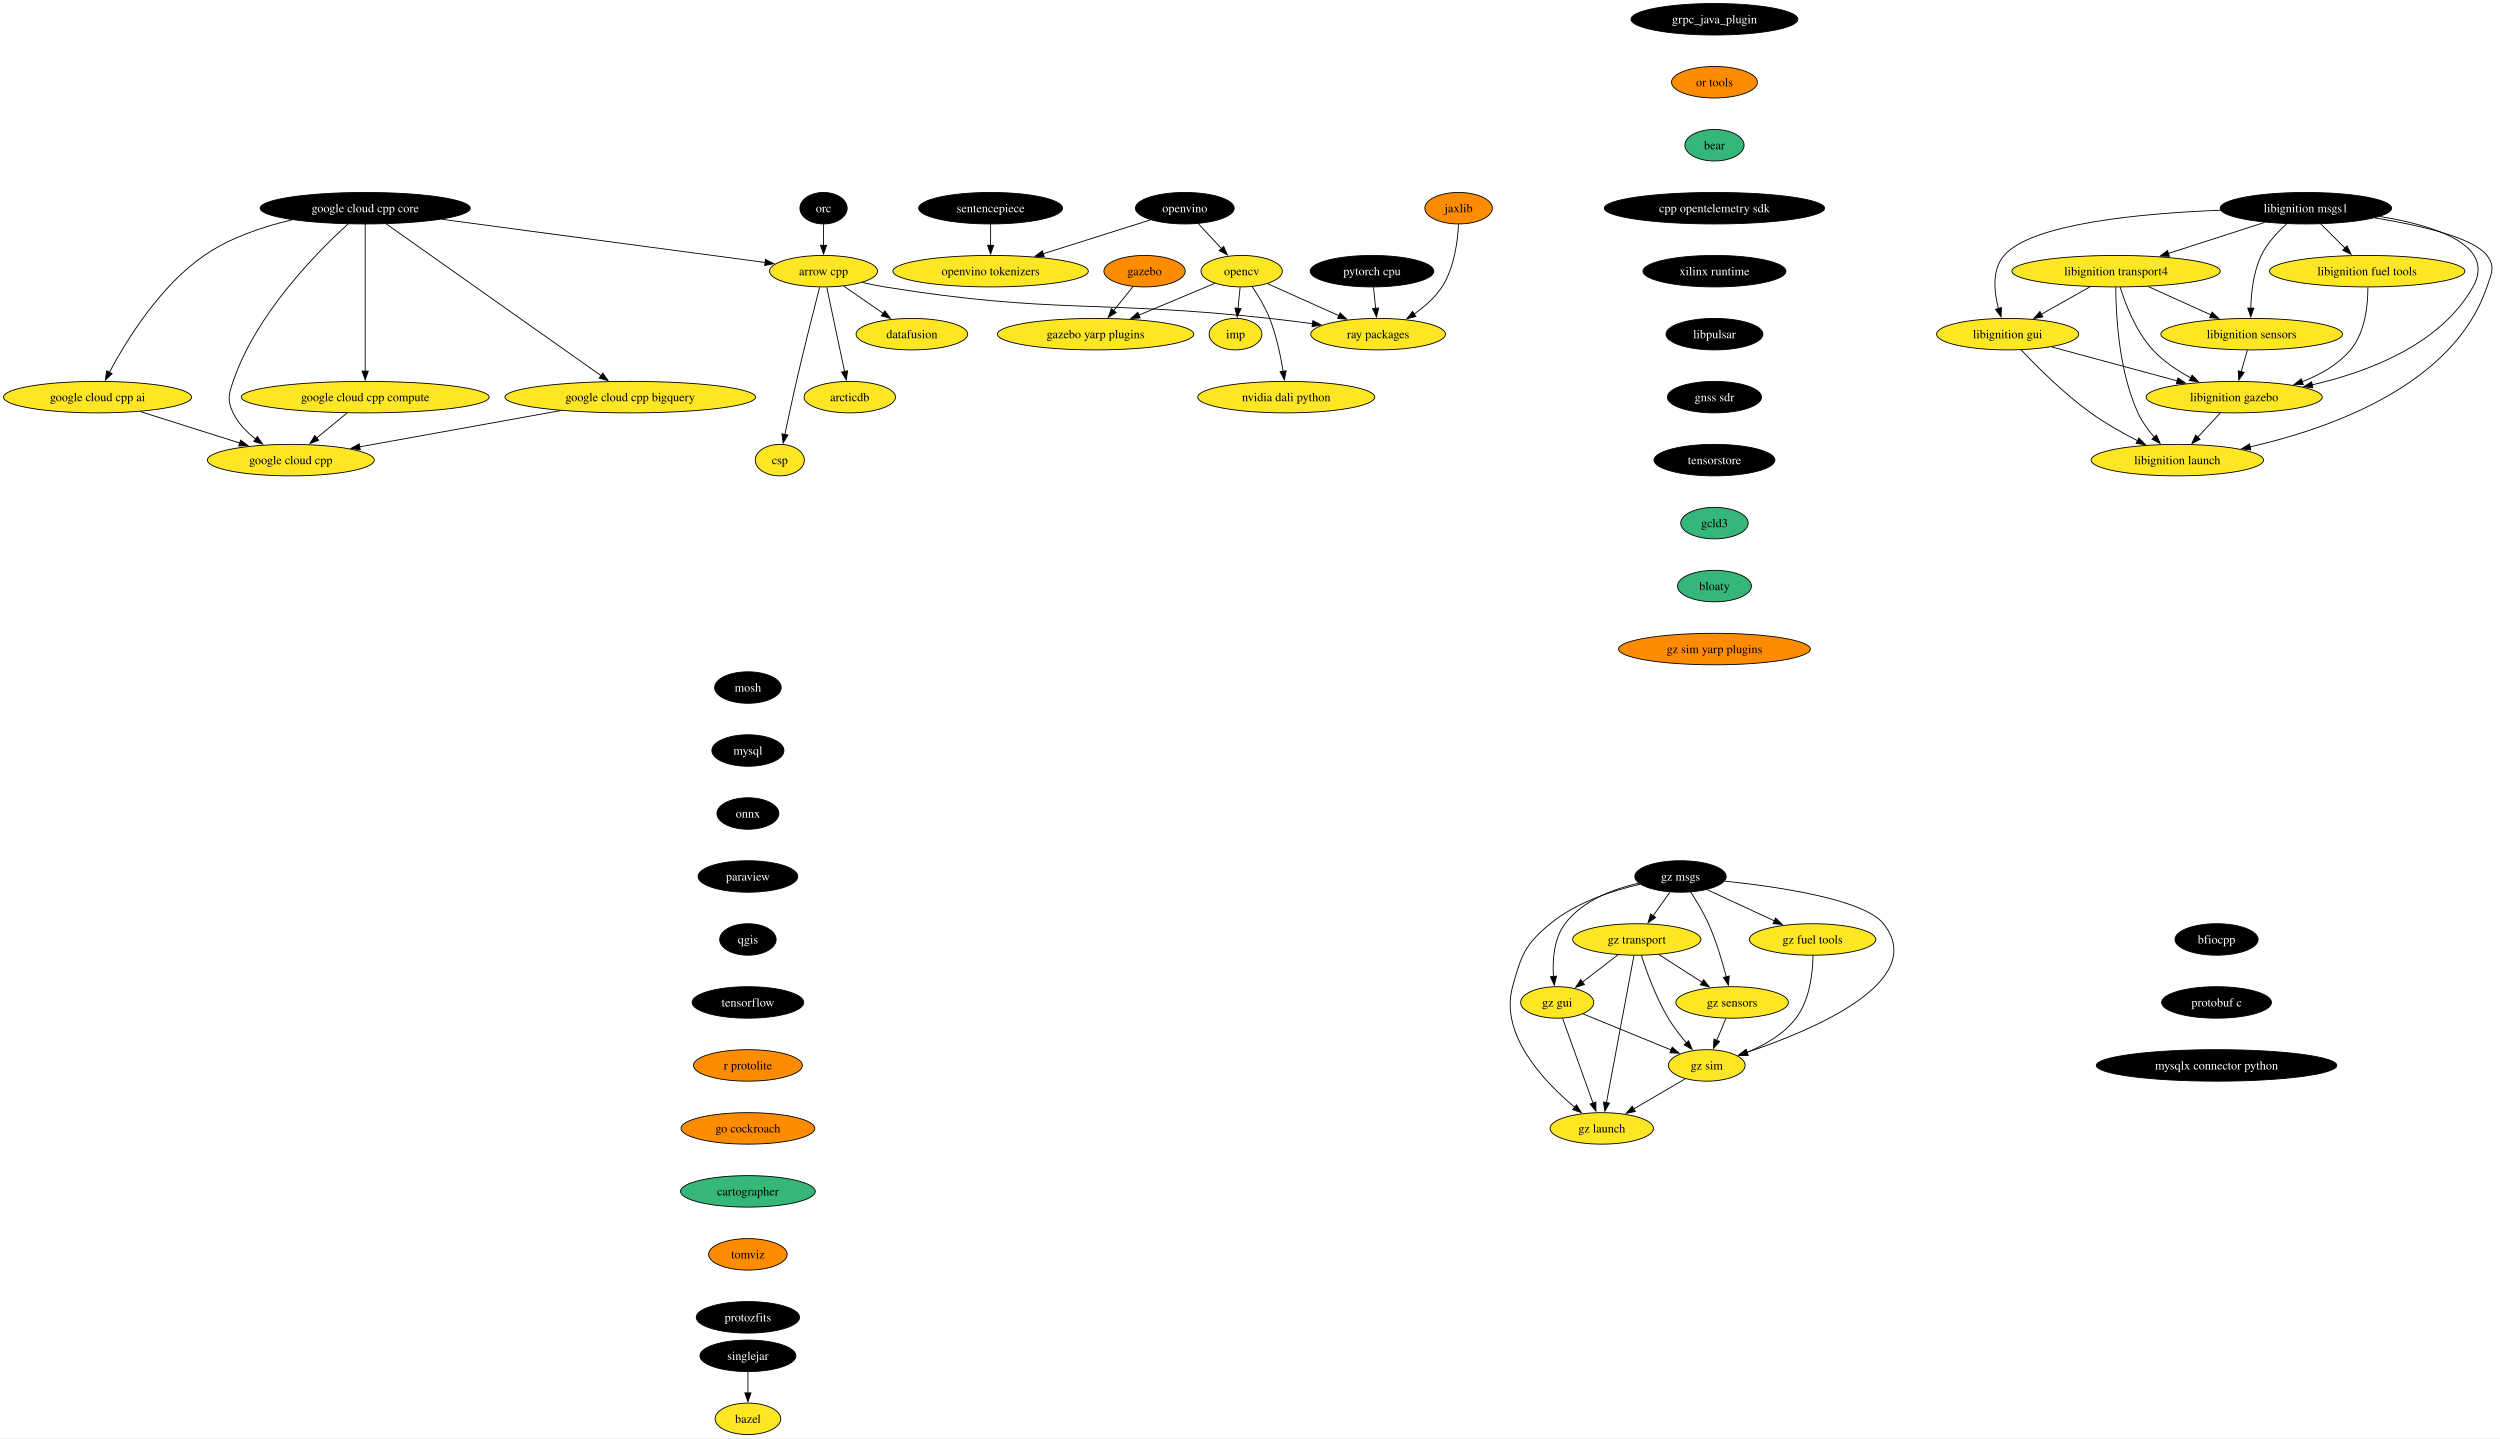
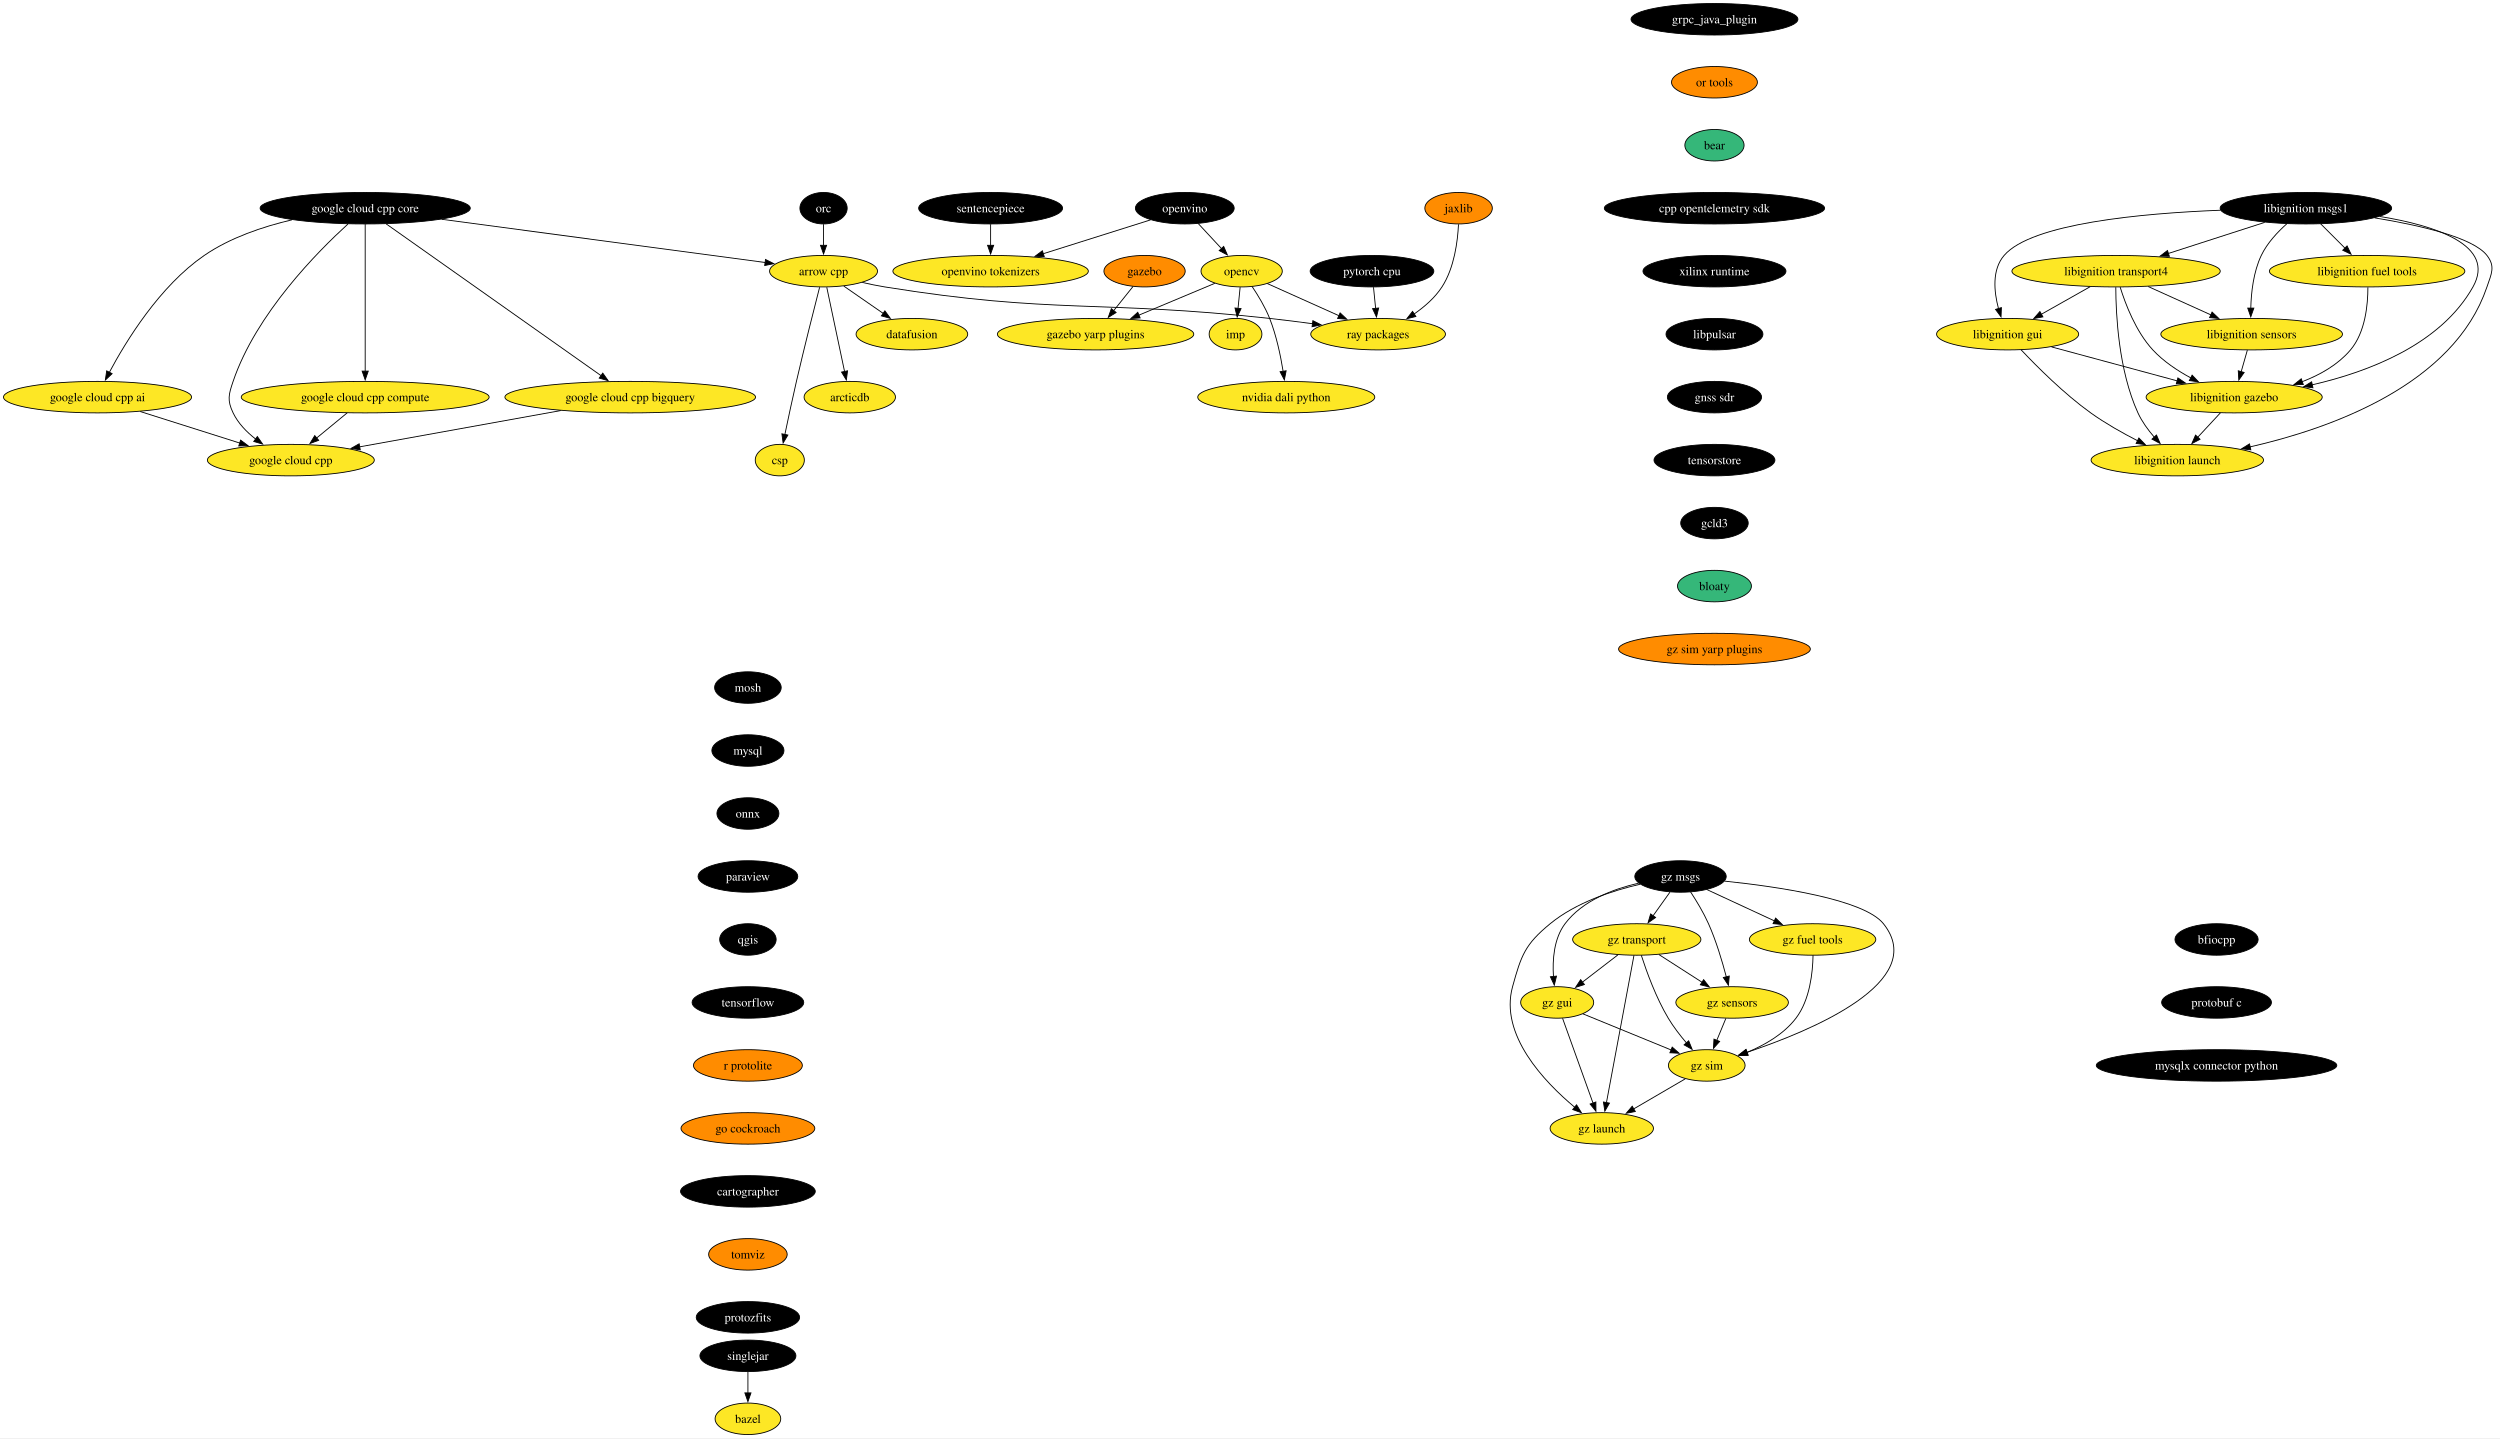
<svg xmlns="http://www.w3.org/2000/svg" xmlns:xlink="http://www.w3.org/1999/xlink" width="2858pt" height="1644pt" viewBox="0.00 0.00 2858.08 1644.00">
  <g id="graph0" class="graph" transform="scale(1 1) rotate(0) translate(4 1640)">
    <polygon fill="white" stroke="none" points="-4,4 -4,-1640 2854.08,-1640 2854.08,4 -4,4" />
    <g id="node1" class="node">
      <g id="a_node1">
        <a xlink:href="https://github.com/conda-forge/arrow-cpp-feedstock" xlink:title="arrow cpp">
          <ellipse fill="#fde725" stroke="black" cx="937.5" cy="-1330" rx="61.73" ry="18" />
          <text text-anchor="middle" x="937.5" y="-1325.33" font-family="Times,serif" font-size="14.00">arrow cpp</text>
        </a>
      </g>
    </g>
    <g id="node2" class="node">
      <g id="a_node2">
        <a xlink:href="https://github.com/conda-forge/ray-packages-feedstock" xlink:title="ray packages">
          <ellipse fill="#fde725" stroke="black" cx="1571.5" cy="-1258" rx="76.99" ry="18" />
          <text text-anchor="middle" x="1571.5" y="-1253.33" font-family="Times,serif" font-size="14.00">ray packages</text>
        </a>
      </g>
    </g>
    <g id="edge1" class="edge">
      <path fill="none" stroke="black" d="M981.73,-1317.15C990.23,-1315.19 999.11,-1313.35 1007.5,-1312 1201.21,-1280.75 1252.46,-1297.33 1447.5,-1276 1463.47,-1274.25 1480.56,-1272.1 1496.79,-1269.91" />
      <polygon fill="black" stroke="black" points="1496.93,-1273.43 1506.37,-1268.61 1495.99,-1266.49 1496.93,-1273.43" />
    </g>
    <g id="node3" class="node">
      <g id="a_node3">
        <a xlink:href="https://github.com/conda-forge/datafusion-feedstock" xlink:title="datafusion">
          <ellipse fill="#fde725" stroke="black" cx="1038.5" cy="-1258" rx="63.84" ry="18" />
          <text text-anchor="middle" x="1038.5" y="-1253.33" font-family="Times,serif" font-size="14.00">datafusion</text>
        </a>
      </g>
    </g>
    <g id="edge2" class="edge">
      <path fill="none" stroke="black" d="M960.67,-1312.94C974.05,-1303.67 991.09,-1291.86 1005.81,-1281.66" />
      <polygon fill="black" stroke="black" points="1007.62,-1284.66 1013.85,-1276.09 1003.63,-1278.91 1007.62,-1284.66" />
    </g>
    <g id="node4" class="node">
      <g id="a_node4">
        <a xlink:href="https://github.com/conda-forge/arcticdb-feedstock" xlink:title="arcticdb">
          <ellipse fill="#fde725" stroke="black" cx="967.5" cy="-1186" rx="52.26" ry="18" />
          <text text-anchor="middle" x="967.5" y="-1181.33" font-family="Times,serif" font-size="14.00">arcticdb</text>
        </a>
      </g>
    </g>
    <g id="edge3" class="edge">
      <path fill="none" stroke="black" d="M941.18,-1311.59C946.27,-1287.5 955.51,-1243.75 961.58,-1215.03" />
      <polygon fill="black" stroke="black" points="964.93,-1216.1 963.58,-1205.59 958.08,-1214.65 964.93,-1216.1" />
    </g>
    <g id="node5" class="node">
      <g id="a_node5">
        <a xlink:href="https://github.com/conda-forge/csp-feedstock" xlink:title="csp">
          <ellipse fill="#fde725" stroke="black" cx="887.5" cy="-1114" rx="28.06" ry="18" />
          <text text-anchor="middle" x="887.5" y="-1109.33" font-family="Times,serif" font-size="14.00">csp</text>
        </a>
      </g>
    </g>
    <g id="edge4" class="edge">
      <path fill="none" stroke="black" d="M933.01,-1311.65C926.81,-1287.56 915.4,-1242.56 906.5,-1204 901.83,-1183.74 896.94,-1160.78 893.29,-1143.26" />
      <polygon fill="black" stroke="black" points="896.74,-1142.66 891.29,-1133.58 889.89,-1144.08 896.74,-1142.66" />
    </g>
    <g id="node6" class="node">
      <g id="a_node6">
        <a xlink:href="https://github.com/conda-forge/bazel-feedstock" xlink:title="bazel">
          <ellipse fill="#fde725" stroke="black" cx="851.04" cy="-18" rx="37.53" ry="18" />
          <text text-anchor="middle" x="851.04" y="-13.32" font-family="Times,serif" font-size="14.00">bazel</text>
        </a>
      </g>
    </g>
    <g id="node7" class="node">
      <g id="a_node7">
        <a xlink:href="https://github.com/conda-forge/mosh-feedstock" xlink:title="mosh">
          <ellipse fill="#000000" stroke="black" cx="851.04" cy="-854" rx="38.06" ry="18" />
          <text text-anchor="middle" x="851.04" y="-849.33" font-family="Times,serif" font-size="14.00" fill="white">mosh</text>
        </a>
      </g>
    </g>
    <g id="node8" class="node">
      <g id="a_node8">
        <a xlink:href="https://github.com/conda-forge/mysql-feedstock" xlink:title="mysql">
          <ellipse fill="#000000" stroke="black" cx="851.04" cy="-782" rx="41.21" ry="18" />
          <text text-anchor="middle" x="851.04" y="-777.33" font-family="Times,serif" font-size="14.00" fill="white">mysql</text>
        </a>
      </g>
    </g>
    <g id="node9" class="node">
      <g id="a_node9">
        <a xlink:href="https://github.com/conda-forge/onnx-feedstock" xlink:title="onnx">
          <ellipse fill="#000000" stroke="black" cx="851.04" cy="-710" rx="35.42" ry="18" />
          <text text-anchor="middle" x="851.04" y="-705.33" font-family="Times,serif" font-size="14.00" fill="white">onnx</text>
        </a>
      </g>
    </g>
    <g id="node10" class="node">
      <g id="a_node10">
        <a xlink:href="https://github.com/conda-forge/paraview-feedstock" xlink:title="paraview">
          <ellipse fill="#000000" stroke="black" cx="851.04" cy="-638" rx="57" ry="18" />
          <text text-anchor="middle" x="851.04" y="-633.33" font-family="Times,serif" font-size="14.00" fill="white">paraview</text>
        </a>
      </g>
    </g>
    <g id="node15" class="node">
      <g id="a_node15">
        <a xlink:href="https://github.com/conda-forge/qgis-feedstock" xlink:title="qgis">
          <ellipse fill="#000000" stroke="black" cx="851.04" cy="-566" rx="32.27" ry="18" />
          <text text-anchor="middle" x="851.04" y="-561.33" font-family="Times,serif" font-size="14.00" fill="white">qgis</text>
        </a>
      </g>
    </g>
    <g id="node11" class="node">
      <g id="a_node11">
        <a xlink:href="https://github.com/conda-forge/opencv-feedstock" xlink:title="opencv">
          <ellipse fill="#fde725" stroke="black" cx="1415.5" cy="-1330" rx="46.47" ry="18" />
          <text text-anchor="middle" x="1415.5" y="-1325.33" font-family="Times,serif" font-size="14.00">opencv</text>
        </a>
      </g>
    </g>
    <g id="edge8" class="edge">
      <path fill="none" stroke="black" d="M1444.85,-1315.83C1467.88,-1305.5 1500.35,-1290.93 1526.65,-1279.13" />
      <polygon fill="black" stroke="black" points="1528.05,-1282.33 1535.74,-1275.05 1525.19,-1275.95 1528.05,-1282.33" />
    </g>
    <g id="node12" class="node">
      <g id="a_node12">
        <a xlink:href="https://github.com/conda-forge/imp-feedstock" xlink:title="imp">
          <ellipse fill="#fde725" stroke="black" cx="1408.5" cy="-1258" rx="30.16" ry="18" />
          <text text-anchor="middle" x="1408.5" y="-1253.33" font-family="Times,serif" font-size="14.00">imp</text>
        </a>
      </g>
    </g>
    <g id="edge9" class="edge">
      <path fill="none" stroke="black" d="M1413.77,-1311.7C1413.04,-1304.41 1412.18,-1295.73 1411.36,-1287.54" />
      <polygon fill="black" stroke="black" points="1414.84,-1287.21 1410.36,-1277.61 1407.88,-1287.91 1414.84,-1287.21" />
    </g>
    <g id="node13" class="node">
      <g id="a_node13">
        <a xlink:href="https://github.com/conda-forge/gazebo-yarp-plugins-feedstock" xlink:title="gazebo yarp plugins">
          <ellipse fill="#fde725" stroke="black" cx="1248.5" cy="-1258" rx="112.24" ry="18" />
          <text text-anchor="middle" x="1248.5" y="-1253.33" font-family="Times,serif" font-size="14.00">gazebo yarp plugins</text>
        </a>
      </g>
    </g>
    <g id="edge10" class="edge">
      <path fill="none" stroke="black" d="M1384.87,-1316.16C1360.58,-1305.98 1326.13,-1291.54 1297.94,-1279.72" />
      <polygon fill="black" stroke="black" points="1299.45,-1276.56 1288.87,-1275.92 1296.74,-1283.01 1299.45,-1276.56" />
    </g>
    <g id="node14" class="node">
      <g id="a_node14">
        <a xlink:href="https://github.com/conda-forge/nvidia-dali-python-feedstock" xlink:title="nvidia dali python">
          <ellipse fill="#fde725" stroke="black" cx="1466.5" cy="-1186" rx="101.19" ry="18" />
          <text text-anchor="middle" x="1466.5" y="-1181.33" font-family="Times,serif" font-size="14.00">nvidia dali python</text>
        </a>
      </g>
    </g>
    <g id="edge11" class="edge">
      <path fill="none" stroke="black" d="M1427.39,-1312.56C1434.19,-1302.46 1442.36,-1288.99 1447.5,-1276 1455.2,-1256.54 1460.02,-1233.4 1462.88,-1215.59" />
      <polygon fill="black" stroke="black" points="1466.34,-1216.12 1464.33,-1205.72 1459.41,-1215.1 1466.34,-1216.12" />
    </g>
    <g id="node16" class="node">
      <g id="a_node16">
        <a xlink:href="https://github.com/conda-forge/tensorflow-feedstock" xlink:title="tensorflow">
          <ellipse fill="#000000" stroke="black" cx="851.04" cy="-494" rx="63.84" ry="18" />
          <text text-anchor="middle" x="851.04" y="-489.32" font-family="Times,serif" font-size="14.00" fill="white">tensorflow</text>
        </a>
      </g>
    </g>
    <g id="node17" class="node">
      <g id="a_node17">
        <a xlink:href="https://github.com/conda-forge/r-protolite-feedstock" xlink:title="r protolite">
          <ellipse fill="#ff8c00" stroke="black" cx="851.04" cy="-422" rx="62.26" ry="18" />
          <text text-anchor="middle" x="851.04" y="-417.32" font-family="Times,serif" font-size="14.00">r protolite</text>
        </a>
      </g>
    </g>
    <g id="node18" class="node">
      <g id="a_node18">
        <a xlink:href="https://github.com/conda-forge/go-cockroach-feedstock" xlink:title="go cockroach">
          <ellipse fill="#ff8c00" stroke="black" cx="851.04" cy="-350" rx="76.46" ry="18" />
          <text text-anchor="middle" x="851.04" y="-345.32" font-family="Times,serif" font-size="14.00">go cockroach</text>
        </a>
      </g>
    </g>
    <g id="node31" class="node">
      <g id="a_node31">
        <a xlink:href="https://github.com/conda-forge/cartographer-feedstock" xlink:title="cartographer">
-           <ellipse fill="#35b779" stroke="black" cx="851.04" cy="-278" rx="76.99" ry="18" />
-           <text text-anchor="middle" x="851.04" y="-273.32" font-family="Times,serif" font-size="14.00">cartographer</text>
+           <ellipse fill="#000000" stroke="black" cx="851.04" cy="-278" rx="76.99" ry="18" />
+           <text text-anchor="middle" x="851.04" y="-273.32" font-family="Times,serif" font-size="14.00" fill="white">cartographer</text>
        </a>
      </g>
    </g>
    <g id="node19" class="node">
      <g id="a_node19">
        <a xlink:href="https://github.com/conda-forge/pytorch-cpu-feedstock" xlink:title="pytorch cpu">
          <ellipse fill="#000000" stroke="black" cx="1564.5" cy="-1330" rx="70.68" ry="18" />
          <text text-anchor="middle" x="1564.5" y="-1325.33" font-family="Times,serif" font-size="14.00" fill="white">pytorch cpu</text>
        </a>
      </g>
    </g>
    <g id="edge16" class="edge">
      <path fill="none" stroke="black" d="M1566.23,-1311.7C1566.96,-1304.41 1567.83,-1295.73 1568.65,-1287.54" />
      <polygon fill="black" stroke="black" points="1572.13,-1287.91 1569.64,-1277.61 1565.16,-1287.21 1572.13,-1287.91" />
    </g>
    <g id="node20" class="node">
      <g id="a_node20">
        <a xlink:href="https://github.com/conda-forge/orc-feedstock" xlink:title="orc">
          <ellipse fill="#000000" stroke="black" cx="937.5" cy="-1402" rx="27.01" ry="18" />
          <text text-anchor="middle" x="937.5" y="-1397.33" font-family="Times,serif" font-size="14.00" fill="white">orc</text>
        </a>
      </g>
    </g>
    <g id="edge17" class="edge">
      <path fill="none" stroke="black" d="M937.5,-1383.7C937.5,-1376.41 937.5,-1367.73 937.5,-1359.54" />
      <polygon fill="black" stroke="black" points="941,-1359.62 937.5,-1349.62 934,-1359.62 941,-1359.62" />
    </g>
    <g id="node21" class="node">
      <g id="a_node21">
        <a xlink:href="https://github.com/conda-forge/jaxlib-feedstock" xlink:title="jaxlib">
          <ellipse fill="#ff8c00" stroke="black" cx="1663.5" cy="-1402" rx="38.58" ry="18" />
          <text text-anchor="middle" x="1663.5" y="-1397.33" font-family="Times,serif" font-size="14.00">jaxlib</text>
        </a>
      </g>
    </g>
    <g id="edge18" class="edge">
      <path fill="none" stroke="black" d="M1663.39,-1383.54C1662.5,-1364.51 1658.71,-1333.85 1644.5,-1312 1636.49,-1299.67 1624.53,-1289.26 1612.6,-1281.01" />
      <polygon fill="black" stroke="black" points="1614.68,-1278.19 1604.39,-1275.69 1610.88,-1284.06 1614.68,-1278.19" />
    </g>
    <g id="node22" class="node">
      <g id="a_node22">
        <a xlink:href="https://github.com/conda-forge/libignition-transport4-feedstock" xlink:title="libignition transport4">
          <ellipse fill="#fde725" stroke="black" cx="2415.17" cy="-1330" rx="119.08" ry="18" />
          <text text-anchor="middle" x="2415.17" y="-1325.33" font-family="Times,serif" font-size="14.00">libignition transport4</text>
        </a>
      </g>
    </g>
    <g id="node23" class="node">
      <g id="a_node23">
        <a xlink:href="https://github.com/conda-forge/libignition-sensors-feedstock" xlink:title="libignition sensors">
          <ellipse fill="#fde725" stroke="black" cx="2570.17" cy="-1258" rx="103.82" ry="18" />
          <text text-anchor="middle" x="2570.17" y="-1253.33" font-family="Times,serif" font-size="14.00">libignition sensors</text>
        </a>
      </g>
    </g>
    <g id="edge19" class="edge">
      <path fill="none" stroke="black" d="M2451.91,-1312.41C2473.41,-1302.7 2500.77,-1290.34 2523.75,-1279.96" />
      <polygon fill="black" stroke="black" points="2524.92,-1283.28 2532.59,-1275.97 2522.04,-1276.9 2524.92,-1283.28" />
    </g>
    <g id="node24" class="node">
      <g id="a_node24">
        <a xlink:href="https://github.com/conda-forge/libignition-gui-feedstock" xlink:title="libignition gui">
          <ellipse fill="#fde725" stroke="black" cx="2291.17" cy="-1258" rx="81.2" ry="18" />
          <text text-anchor="middle" x="2291.17" y="-1253.33" font-family="Times,serif" font-size="14.00">libignition gui</text>
        </a>
      </g>
    </g>
    <g id="edge20" class="edge">
      <path fill="none" stroke="black" d="M2385.47,-1312.23C2368.74,-1302.79 2347.66,-1290.89 2329.68,-1280.74" />
      <polygon fill="black" stroke="black" points="2331.53,-1277.76 2321.1,-1275.89 2328.08,-1283.86 2331.53,-1277.76" />
    </g>
    <g id="node25" class="node">
      <g id="a_node25">
        <a xlink:href="https://github.com/conda-forge/libignition-gazebo-feedstock" xlink:title="libignition gazebo">
          <ellipse fill="#fde725" stroke="black" cx="2550.17" cy="-1186" rx="100.66" ry="18" />
          <text text-anchor="middle" x="2550.17" y="-1181.33" font-family="Times,serif" font-size="14.00">libignition gazebo</text>
        </a>
      </g>
    </g>
    <g id="edge21" class="edge">
      <path fill="none" stroke="black" d="M2419.84,-1311.8C2425.82,-1292.43 2437.79,-1260.94 2457.17,-1240 2469.29,-1226.91 2485.39,-1216.19 2500.79,-1207.89" />
      <polygon fill="black" stroke="black" points="2502.1,-1211.16 2509.41,-1203.49 2498.91,-1204.92 2502.1,-1211.16" />
    </g>
    <g id="node26" class="node">
      <g id="a_node26">
        <a xlink:href="https://github.com/conda-forge/libignition-launch-feedstock" xlink:title="libignition launch">
          <ellipse fill="#fde725" stroke="black" cx="2485.17" cy="-1114" rx="98.56" ry="18" />
          <text text-anchor="middle" x="2485.17" y="-1109.33" font-family="Times,serif" font-size="14.00">libignition launch</text>
        </a>
      </g>
    </g>
    <g id="edge22" class="edge">
      <path fill="none" stroke="black" d="M2414.84,-1311.68C2414.91,-1281.2 2417.94,-1216.62 2440.17,-1168 2444.75,-1158 2451.76,-1148.41 2458.9,-1140.2" />
      <polygon fill="black" stroke="black" points="2461.34,-1142.72 2465.56,-1133 2456.2,-1137.97 2461.34,-1142.72" />
    </g>
    <g id="edge23" class="edge">
      <path fill="none" stroke="black" d="M2565.23,-1239.7C2563.1,-1232.24 2560.55,-1223.32 2558.16,-1214.97" />
      <polygon fill="black" stroke="black" points="2561.59,-1214.21 2555.48,-1205.56 2554.86,-1216.14 2561.59,-1214.21" />
    </g>
    <g id="edge24" class="edge">
      <path fill="none" stroke="black" d="M2341.42,-1243.42C2382.37,-1232.35 2440.51,-1216.64 2485.04,-1204.6" />
      <polygon fill="black" stroke="black" points="2485.85,-1208.01 2494.59,-1202.02 2484.02,-1201.25 2485.85,-1208.01" />
    </g>
    <g id="edge25" class="edge">
      <path fill="none" stroke="black" d="M2306.52,-1240.18C2324.42,-1221.17 2355.5,-1190 2386.17,-1168 2402.86,-1156.03 2422.57,-1144.94 2440,-1136.03" />
      <polygon fill="black" stroke="black" points="2441.23,-1139.33 2448.6,-1131.72 2438.09,-1133.07 2441.23,-1139.33" />
    </g>
    <g id="edge26" class="edge">
      <path fill="none" stroke="black" d="M2534.44,-1168.05C2526.61,-1159.63 2517,-1149.28 2508.36,-1139.97" />
      <polygon fill="black" stroke="black" points="2511.16,-1137.84 2501.79,-1132.9 2506.03,-1142.61 2511.16,-1137.84" />
    </g>
    <g id="node27" class="node">
      <g id="a_node27">
        <a xlink:href="https://github.com/conda-forge/libignition-msgs1-feedstock" xlink:title="libignition msgs1">
          <ellipse fill="#000000" stroke="black" cx="2632.17" cy="-1402" rx="98.03" ry="18" />
          <text text-anchor="middle" x="2632.17" y="-1397.33" font-family="Times,serif" font-size="14.00" fill="white">libignition msgs1</text>
        </a>
      </g>
    </g>
    <g id="edge27" class="edge">
      <path fill="none" stroke="black" d="M2585.09,-1385.81C2552.81,-1375.4 2509.71,-1361.5 2475,-1350.3" />
      <polygon fill="black" stroke="black" points="2476.08,-1346.97 2465.49,-1347.23 2473.93,-1353.63 2476.08,-1346.97" />
    </g>
    <g id="edge28" class="edge">
      <path fill="none" stroke="black" d="M2610.39,-1384.2C2599.77,-1374.76 2587.87,-1362.06 2581.17,-1348 2572.21,-1329.18 2569.61,-1305.7 2569.17,-1287.59" />
      <polygon fill="black" stroke="black" points="2572.68,-1287.8 2569.16,-1277.8 2565.68,-1287.81 2572.68,-1287.8" />
    </g>
    <g id="edge29" class="edge">
      <path fill="none" stroke="black" d="M2534.63,-1399.69C2444.03,-1396.15 2318.55,-1384.56 2287.17,-1348 2273.09,-1331.59 2275.58,-1306.57 2280.74,-1287.23" />
      <polygon fill="black" stroke="black" points="2284.06,-1288.36 2283.64,-1277.78 2277.36,-1286.31 2284.06,-1288.36" />
    </g>
    <g id="edge30" class="edge">
      <path fill="none" stroke="black" d="M2716.8,-1392.52C2779.61,-1382.26 2850.08,-1359.93 2823.17,-1312 2786.27,-1246.25 2703.93,-1214.9 2639.27,-1200.06" />
      <polygon fill="black" stroke="black" points="2640.23,-1196.69 2629.71,-1197.97 2638.73,-1203.53 2640.23,-1196.69" />
    </g>
    <g id="edge31" class="edge">
      <path fill="none" stroke="black" d="M2710.8,-1390.94C2762.4,-1382.54 2823.19,-1368.59 2839.17,-1348 2848.98,-1335.36 2844.3,-1327.16 2839.17,-1312 2801.28,-1199.96 2660.41,-1150.11 2568.21,-1129.09" />
      <polygon fill="black" stroke="black" points="2569.22,-1125.73 2558.7,-1126.99 2567.71,-1132.56 2569.22,-1125.73" />
    </g>
    <g id="node28" class="node">
      <g id="a_node28">
        <a xlink:href="https://github.com/conda-forge/libignition-fuel-tools-feedstock" xlink:title="libignition fuel tools">
          <ellipse fill="#fde725" stroke="black" cx="2702.17" cy="-1330" rx="111.71" ry="18" />
          <text text-anchor="middle" x="2702.17" y="-1325.33" font-family="Times,serif" font-size="14.00">libignition fuel tools</text>
        </a>
      </g>
    </g>
    <g id="edge32" class="edge">
      <path fill="none" stroke="black" d="M2649.12,-1384.05C2657.42,-1375.75 2667.59,-1365.58 2676.8,-1356.38" />
      <polygon fill="black" stroke="black" points="2679.23,-1358.89 2683.83,-1349.35 2674.28,-1353.94 2679.23,-1358.89" />
    </g>
    <g id="edge33" class="edge">
      <path fill="none" stroke="black" d="M2703.05,-1311.52C2703.09,-1291.89 2700.19,-1260.16 2683.17,-1240 2668.91,-1223.1 2648.49,-1211.54 2627.92,-1203.66" />
      <polygon fill="black" stroke="black" points="2629.2,-1200.4 2618.61,-1200.36 2626.87,-1207 2629.2,-1200.4" />
    </g>
    <g id="node29" class="node">
      <g id="a_node29">
        <a xlink:href="https://github.com/conda-forge/gazebo-feedstock" xlink:title="gazebo">
          <ellipse fill="#ff8c00" stroke="black" cx="1304.5" cy="-1330" rx="46.47" ry="18" />
          <text text-anchor="middle" x="1304.5" y="-1325.33" font-family="Times,serif" font-size="14.00">gazebo</text>
        </a>
      </g>
    </g>
    <g id="edge34" class="edge">
      <path fill="none" stroke="black" d="M1291.23,-1312.41C1284.63,-1304.16 1276.51,-1294.01 1269.12,-1284.78" />
      <polygon fill="black" stroke="black" points="1271.99,-1282.76 1263.01,-1277.14 1266.53,-1287.13 1271.99,-1282.76" />
    </g>
    <g id="node30" class="node">
      <g id="a_node30">
        <a xlink:href="https://github.com/conda-forge/google-cloud-cpp-feedstock" xlink:title="google cloud cpp">
          <ellipse fill="#fde725" stroke="black" cx="328.5" cy="-1114" rx="95.4" ry="18" />
          <text text-anchor="middle" x="328.5" y="-1109.33" font-family="Times,serif" font-size="14.00">google cloud cpp</text>
        </a>
      </g>
    </g>
    <g id="node32" class="node">
      <g id="a_node32">
        <a xlink:href="https://github.com/conda-forge/tomviz-feedstock" xlink:title="tomviz">
          <ellipse fill="#ff8c00" stroke="black" cx="851.04" cy="-206" rx="44.9" ry="18" />
          <text text-anchor="middle" x="851.04" y="-201.33" font-family="Times,serif" font-size="14.00">tomviz</text>
        </a>
      </g>
    </g>
    <g id="node35" class="node">
      <g id="a_node35">
        <a xlink:href="https://github.com/conda-forge/protozfits-feedstock" xlink:title="protozfits">
          <ellipse fill="#000000" stroke="black" cx="851.04" cy="-134" rx="59.1" ry="18" />
          <text text-anchor="middle" x="851.04" y="-129.32" font-family="Times,serif" font-size="14.00" fill="white">protozfits</text>
        </a>
      </g>
    </g>
    <g id="node33" class="node">
      <g id="a_node33">
        <a xlink:href="https://github.com/conda-forge/sentencepiece-feedstock" xlink:title="sentencepiece">
          <ellipse fill="#000000" stroke="black" cx="1128.5" cy="-1402" rx="82.25" ry="18" />
          <text text-anchor="middle" x="1128.5" y="-1397.33" font-family="Times,serif" font-size="14.00" fill="white">sentencepiece</text>
        </a>
      </g>
    </g>
    <g id="node34" class="node">
      <g id="a_node34">
        <a xlink:href="https://github.com/conda-forge/openvino-tokenizers-feedstock" xlink:title="openvino tokenizers">
          <ellipse fill="#fde725" stroke="black" cx="1128.5" cy="-1330" rx="111.71" ry="18" />
          <text text-anchor="middle" x="1128.5" y="-1325.33" font-family="Times,serif" font-size="14.00">openvino tokenizers</text>
        </a>
      </g>
    </g>
    <g id="edge37" class="edge">
      <path fill="none" stroke="black" d="M1128.5,-1383.7C1128.5,-1376.41 1128.5,-1367.73 1128.5,-1359.54" />
      <polygon fill="black" stroke="black" points="1132,-1359.62 1128.5,-1349.62 1125,-1359.62 1132,-1359.62" />
    </g>
    <g id="node36" class="node">
      <g id="a_node36">
        <a xlink:href="https://github.com/conda-forge/grpc_java_plugin-feedstock" xlink:title="grpc_java_plugin">
          <ellipse fill="#000000" stroke="black" cx="1956.03" cy="-1618" rx="95.4" ry="18" />
          <text text-anchor="middle" x="1956.03" y="-1613.33" font-family="Times,serif" font-size="14.00" fill="white">grpc_java_plugin</text>
        </a>
      </g>
    </g>
    <g id="node37" class="node">
      <g id="a_node37">
        <a xlink:href="https://github.com/conda-forge/or-tools-feedstock" xlink:title="or tools">
          <ellipse fill="#ff8c00" stroke="black" cx="1956.03" cy="-1546" rx="49.1" ry="18" />
          <text text-anchor="middle" x="1956.03" y="-1541.33" font-family="Times,serif" font-size="14.00">or tools</text>
        </a>
      </g>
    </g>
    <g id="node38" class="node">
      <g id="a_node38">
        <a xlink:href="https://github.com/conda-forge/bear-feedstock" xlink:title="bear">
          <ellipse fill="#35b779" stroke="black" cx="1956.03" cy="-1474" rx="33.85" ry="18" />
          <text text-anchor="middle" x="1956.03" y="-1469.33" font-family="Times,serif" font-size="14.00">bear</text>
        </a>
      </g>
    </g>
    <g id="node39" class="node">
      <g id="a_node39">
        <a xlink:href="https://github.com/conda-forge/cpp-opentelemetry-sdk-feedstock" xlink:title="cpp opentelemetry sdk">
          <ellipse fill="#000000" stroke="black" cx="1956.03" cy="-1402" rx="125.92" ry="18" />
          <text text-anchor="middle" x="1956.03" y="-1397.33" font-family="Times,serif" font-size="14.00" fill="white">cpp opentelemetry sdk</text>
        </a>
      </g>
    </g>
    <g id="node40" class="node">
      <g id="a_node40">
        <a xlink:href="https://github.com/conda-forge/xilinx-runtime-feedstock" xlink:title="xilinx runtime">
          <ellipse fill="#000000" stroke="black" cx="1956.03" cy="-1330" rx="81.72" ry="18" />
          <text text-anchor="middle" x="1956.03" y="-1325.33" font-family="Times,serif" font-size="14.00" fill="white">xilinx runtime</text>
        </a>
      </g>
    </g>
    <g id="node42" class="node">
      <g id="a_node42">
        <a xlink:href="https://github.com/conda-forge/libpulsar-feedstock" xlink:title="libpulsar">
          <ellipse fill="#000000" stroke="black" cx="1956.03" cy="-1258" rx="55.42" ry="18" />
          <text text-anchor="middle" x="1956.03" y="-1253.33" font-family="Times,serif" font-size="14.00" fill="white">libpulsar</text>
        </a>
      </g>
    </g>
    <g id="node41" class="node">
      <g id="a_node41">
        <a xlink:href="https://github.com/conda-forge/singlejar-feedstock" xlink:title="singlejar">
          <ellipse fill="#000000" stroke="black" cx="851.04" cy="-90" rx="54.89" ry="18" />
          <text text-anchor="middle" x="851.04" y="-85.33" font-family="Times,serif" font-size="14.00" fill="white">singlejar</text>
        </a>
      </g>
    </g>
    <g id="edge43" class="edge">
      <path fill="none" stroke="black" d="M851.04,-71.7C851.04,-64.41 851.04,-55.73 851.04,-47.54" />
      <polygon fill="black" stroke="black" points="854.54,-47.62 851.04,-37.62 847.54,-47.62 854.54,-47.62" />
    </g>
    <g id="node51" class="node">
      <g id="a_node51">
        <a xlink:href="https://github.com/conda-forge/gnss-sdr-feedstock" xlink:title="gnss sdr">
          <ellipse fill="#000000" stroke="black" cx="1956.03" cy="-1186" rx="53.84" ry="18" />
          <text text-anchor="middle" x="1956.03" y="-1181.33" font-family="Times,serif" font-size="14.00" fill="white">gnss sdr</text>
        </a>
      </g>
    </g>
    <g id="node43" class="node">
      <g id="a_node43">
        <a xlink:href="https://github.com/conda-forge/gz-msgs-feedstock" xlink:title="gz msgs">
          <ellipse fill="#000000" stroke="black" cx="1917.21" cy="-638" rx="52.26" ry="18" />
          <text text-anchor="middle" x="1917.21" y="-633.33" font-family="Times,serif" font-size="14.00" fill="white">gz msgs</text>
        </a>
      </g>
    </g>
    <g id="node44" class="node">
      <g id="a_node44">
        <a xlink:href="https://github.com/conda-forge/gz-transport-feedstock" xlink:title="gz transport">
          <ellipse fill="#fde725" stroke="black" cx="1867.21" cy="-566" rx="73.3" ry="18" />
          <text text-anchor="middle" x="1867.21" y="-561.33" font-family="Times,serif" font-size="14.00">gz transport</text>
        </a>
      </g>
    </g>
    <g id="edge45" class="edge">
      <path fill="none" stroke="black" d="M1905.11,-620.05C1899.34,-611.97 1892.3,-602.12 1885.87,-593.11" />
      <polygon fill="black" stroke="black" points="1888.75,-591.12 1880.09,-585.02 1883.05,-595.19 1888.75,-591.12" />
    </g>
    <g id="node45" class="node">
      <g id="a_node45">
        <a xlink:href="https://github.com/conda-forge/gz-fuel-tools-feedstock" xlink:title="gz fuel tools">
          <ellipse fill="#fde725" stroke="black" cx="2068.21" cy="-566" rx="72.25" ry="18" />
          <text text-anchor="middle" x="2068.21" y="-561.33" font-family="Times,serif" font-size="14.00">gz fuel tools</text>
        </a>
      </g>
    </g>
    <g id="edge46" class="edge">
      <path fill="none" stroke="black" d="M1947.41,-623C1969.55,-612.74 1999.94,-598.65 2024.7,-587.17" />
      <polygon fill="black" stroke="black" points="2025.95,-590.45 2033.55,-583.07 2023.01,-584.1 2025.95,-590.45" />
    </g>
    <g id="node46" class="node">
      <g id="a_node46">
        <a xlink:href="https://github.com/conda-forge/gz-gui-feedstock" xlink:title="gz gui">
          <ellipse fill="#fde725" stroke="black" cx="1776.21" cy="-494" rx="41.74" ry="18" />
          <text text-anchor="middle" x="1776.21" y="-489.32" font-family="Times,serif" font-size="14.00">gz gui</text>
        </a>
      </g>
    </g>
    <g id="edge47" class="edge">
      <path fill="none" stroke="black" d="M1869.4,-630.38C1840.34,-623.73 1805.11,-610.45 1785.21,-584 1772.36,-566.92 1770.73,-542.47 1771.97,-523.53" />
      <polygon fill="black" stroke="black" points="1775.43,-524.08 1772.92,-513.78 1768.46,-523.39 1775.43,-524.08" />
    </g>
    <g id="node47" class="node">
      <g id="a_node47">
        <a xlink:href="https://github.com/conda-forge/gz-sensors-feedstock" xlink:title="gz sensors">
          <ellipse fill="#fde725" stroke="black" cx="1976.21" cy="-494" rx="64.36" ry="18" />
          <text text-anchor="middle" x="1976.21" y="-489.32" font-family="Times,serif" font-size="14.00">gz sensors</text>
        </a>
      </g>
    </g>
    <g id="edge48" class="edge">
      <path fill="none" stroke="black" d="M1928.71,-620.4C1935.37,-610.23 1943.53,-596.77 1949.21,-584 1957.95,-564.37 1964.9,-541.1 1969.56,-523.28" />
      <polygon fill="black" stroke="black" points="1972.94,-524.2 1971.98,-513.65 1966.15,-522.5 1972.94,-524.2" />
    </g>
    <g id="node48" class="node">
      <g id="a_node48">
        <a xlink:href="https://github.com/conda-forge/gz-sim-feedstock" xlink:title="gz sim">
          <ellipse fill="#fde725" stroke="black" cx="1947.21" cy="-422" rx="43.84" ry="18" />
          <text text-anchor="middle" x="1947.21" y="-417.32" font-family="Times,serif" font-size="14.00">gz sim</text>
        </a>
      </g>
    </g>
    <g id="edge49" class="edge">
      <path fill="none" stroke="black" d="M1967.54,-632.71C2028.82,-626.32 2126.93,-611.94 2149.21,-584 2201.98,-517.83 2067.17,-461.72 1992.67,-436.8" />
      <polygon fill="black" stroke="black" points="1994.18,-433.61 1983.58,-433.83 1992,-440.27 1994.18,-433.61" />
    </g>
    <g id="node49" class="node">
      <g id="a_node49">
        <a xlink:href="https://github.com/conda-forge/gz-launch-feedstock" xlink:title="gz launch">
          <ellipse fill="#fde725" stroke="black" cx="1827.21" cy="-350" rx="59.1" ry="18" />
          <text text-anchor="middle" x="1827.21" y="-345.32" font-family="Times,serif" font-size="14.00">gz launch</text>
        </a>
      </g>
    </g>
    <g id="edge50" class="edge">
      <path fill="none" stroke="black" d="M1871.12,-629.16C1839.41,-621.85 1797.82,-608.29 1768.21,-584 1739.4,-560.36 1735.13,-547.93 1725.21,-512 1710.08,-457.16 1761.28,-403.36 1796.54,-373.94" />
      <polygon fill="black" stroke="black" points="1798.37,-376.97 1803.94,-367.95 1793.96,-371.53 1798.37,-376.97" />
    </g>
    <g id="edge51" class="edge">
      <path fill="none" stroke="black" d="M1845.65,-548.41C1833.55,-539.11 1818.3,-527.38 1805.18,-517.28" />
      <polygon fill="black" stroke="black" points="1807.33,-514.52 1797.27,-511.2 1803.06,-520.07 1807.33,-514.52" />
    </g>
    <g id="edge52" class="edge">
      <path fill="none" stroke="black" d="M1892.49,-548.76C1907.18,-539.33 1925.89,-527.32 1941.89,-517.04" />
      <polygon fill="black" stroke="black" points="1943.65,-520.07 1950.17,-511.72 1939.87,-514.18 1943.65,-520.07" />
    </g>
    <g id="edge53" class="edge">
      <path fill="none" stroke="black" d="M1872.39,-547.87C1878.36,-529.39 1889.19,-499.46 1903.21,-476 1909.13,-466.1 1916.84,-456.13 1924.15,-447.55" />
      <polygon fill="black" stroke="black" points="1926.54,-450.13 1930.52,-440.32 1921.29,-445.5 1926.54,-450.13" />
    </g>
    <g id="edge54" class="edge">
      <path fill="none" stroke="black" d="M1864.01,-547.85C1857.15,-511.14 1840.98,-424.66 1832.55,-379.53" />
      <polygon fill="black" stroke="black" points="1835.99,-378.91 1830.71,-369.72 1829.11,-380.19 1835.99,-378.91" />
    </g>
    <g id="edge55" class="edge">
      <path fill="none" stroke="black" d="M2068.72,-547.82C2068.42,-528.47 2065.2,-496.99 2049.21,-476 2035.27,-457.7 2013.2,-445.13 1993.15,-436.85" />
      <polygon fill="black" stroke="black" points="1994.6,-433.65 1984.01,-433.33 1992.09,-440.19 1994.6,-433.65" />
    </g>
    <g id="edge56" class="edge">
      <path fill="none" stroke="black" d="M1805.61,-480.97C1833.46,-469.57 1875.52,-452.35 1906.57,-439.64" />
      <polygon fill="black" stroke="black" points="1907.72,-442.95 1915.65,-435.92 1905.07,-436.47 1907.72,-442.95" />
    </g>
    <g id="edge57" class="edge">
      <path fill="none" stroke="black" d="M1782.37,-475.87C1791.02,-451.78 1806.89,-407.6 1817.24,-378.77" />
      <polygon fill="black" stroke="black" points="1820.44,-380.21 1820.53,-369.61 1813.85,-377.84 1820.44,-380.21" />
    </g>
    <g id="edge58" class="edge">
      <path fill="none" stroke="black" d="M1969.05,-475.7C1965.92,-468.15 1962.18,-459.12 1958.68,-450.68" />
      <polygon fill="black" stroke="black" points="1961.94,-449.4 1954.88,-441.5 1955.47,-452.08 1961.94,-449.4" />
    </g>
    <g id="edge59" class="edge">
      <path fill="none" stroke="black" d="M1922.64,-406.67C1905.67,-396.77 1882.8,-383.43 1863.71,-372.29" />
      <polygon fill="black" stroke="black" points="1865.55,-369.31 1855.15,-367.29 1862.02,-375.36 1865.55,-369.31" />
    </g>
    <g id="node50" class="node">
      <g id="a_node50">
        <a xlink:href="https://github.com/conda-forge/openvino-feedstock" xlink:title="openvino">
          <ellipse fill="#000000" stroke="black" cx="1350.5" cy="-1402" rx="56.47" ry="18" />
          <text text-anchor="middle" x="1350.5" y="-1397.33" font-family="Times,serif" font-size="14.00" fill="white">openvino</text>
        </a>
      </g>
    </g>
    <g id="edge60" class="edge">
      <path fill="none" stroke="black" d="M1365.91,-1384.41C1373.84,-1375.87 1383.67,-1365.28 1392.49,-1355.79" />
      <polygon fill="black" stroke="black" points="1394.94,-1358.29 1399.18,-1348.58 1389.81,-1353.53 1394.94,-1358.29" />
    </g>
    <g id="edge61" class="edge">
      <path fill="none" stroke="black" d="M1311.33,-1388.65C1277.38,-1377.94 1227.72,-1362.29 1188.73,-1349.99" />
      <polygon fill="black" stroke="black" points="1189.81,-1346.66 1179.22,-1346.99 1187.7,-1353.34 1189.81,-1346.66" />
    </g>
    <g id="node52" class="node">
      <g id="a_node52">
        <a xlink:href="https://github.com/conda-forge/tensorstore-feedstock" xlink:title="tensorstore">
          <ellipse fill="#000000" stroke="black" cx="1956.03" cy="-1114" rx="69.1" ry="18" />
          <text text-anchor="middle" x="1956.03" y="-1109.33" font-family="Times,serif" font-size="14.00" fill="white">tensorstore</text>
        </a>
      </g>
    </g>
    <g id="node53" class="node">
      <g id="a_node53">
        <a xlink:href="https://github.com/conda-forge/gcld3-feedstock" xlink:title="gcld3">
-           <ellipse fill="#35b779" stroke="black" cx="1956.03" cy="-1042" rx="38.58" ry="18" />
-           <text text-anchor="middle" x="1956.03" y="-1037.33" font-family="Times,serif" font-size="14.00">gcld3</text>
+           <ellipse fill="#000000" stroke="black" cx="1956.03" cy="-1042" rx="38.58" ry="18" />
+           <text text-anchor="middle" x="1956.03" y="-1037.33" font-family="Times,serif" font-size="14.00" fill="white">gcld3</text>
        </a>
      </g>
    </g>
    <g id="node54" class="node">
      <g id="a_node54">
        <a xlink:href="https://github.com/conda-forge/bloaty-feedstock" xlink:title="bloaty">
          <ellipse fill="#35b779" stroke="black" cx="1956.03" cy="-970" rx="42.26" ry="18" />
          <text text-anchor="middle" x="1956.03" y="-965.33" font-family="Times,serif" font-size="14.00">bloaty</text>
        </a>
      </g>
    </g>
    <g id="node59" class="node">
      <g id="a_node59">
        <a xlink:href="https://github.com/conda-forge/gz-sim-yarp-plugins-feedstock" xlink:title="gz sim yarp plugins">
          <ellipse fill="#ff8c00" stroke="black" cx="1956.03" cy="-898" rx="109.61" ry="18" />
          <text text-anchor="middle" x="1956.03" y="-893.33" font-family="Times,serif" font-size="14.00">gz sim yarp plugins</text>
        </a>
      </g>
    </g>
    <g id="node55" class="node">
      <g id="a_node55">
        <a xlink:href="https://github.com/conda-forge/google-cloud-cpp-core-feedstock" xlink:title="google cloud cpp core">
          <ellipse fill="#000000" stroke="black" cx="413.5" cy="-1402" rx="120.13" ry="18" />
          <text text-anchor="middle" x="413.5" y="-1397.33" font-family="Times,serif" font-size="14.00" fill="white">google cloud cpp core</text>
        </a>
      </g>
    </g>
    <g id="edge66" class="edge">
      <path fill="none" stroke="black" d="M500.91,-1389.32C605.04,-1375.41 776.68,-1352.48 870.74,-1339.92" />
      <polygon fill="black" stroke="black" points="871.14,-1343.4 880.59,-1338.6 870.21,-1336.46 871.14,-1343.4" />
    </g>
    <g id="edge67" class="edge">
      <path fill="none" stroke="black" d="M393.81,-1383.93C359.24,-1352.5 288.8,-1281.54 262.5,-1204 257.36,-1188.85 255.59,-1182.43 262.5,-1168 268.2,-1156.11 278.01,-1146.05 288.36,-1137.99" />
      <polygon fill="black" stroke="black" points="290.18,-1140.98 296.26,-1132.31 286.1,-1135.3 290.18,-1140.98" />
    </g>
    <g id="node56" class="node">
      <g id="a_node56">
        <a xlink:href="https://github.com/conda-forge/google-cloud-cpp-compute-feedstock" xlink:title="google cloud cpp compute">
          <ellipse fill="#fde725" stroke="black" cx="413.5" cy="-1186" rx="141.7" ry="18" />
          <text text-anchor="middle" x="413.5" y="-1181.33" font-family="Times,serif" font-size="14.00">google cloud cpp compute</text>
        </a>
      </g>
    </g>
    <g id="edge68" class="edge">
      <path fill="none" stroke="black" d="M413.5,-1383.85C413.5,-1347.14 413.5,-1260.66 413.5,-1215.53" />
      <polygon fill="black" stroke="black" points="417,-1215.75 413.5,-1205.75 410,-1215.75 417,-1215.75" />
    </g>
    <g id="node57" class="node">
      <g id="a_node57">
        <a xlink:href="https://github.com/conda-forge/google-cloud-cpp-bigquery-feedstock" xlink:title="google cloud cpp bigquery">
          <ellipse fill="#fde725" stroke="black" cx="716.5" cy="-1186" rx="143.28" ry="18" />
          <text text-anchor="middle" x="716.5" y="-1181.33" font-family="Times,serif" font-size="14.00">google cloud cpp bigquery</text>
        </a>
      </g>
    </g>
    <g id="edge69" class="edge">
      <path fill="none" stroke="black" d="M437.53,-1384.03C491.34,-1346.02 621.62,-1254.01 683.2,-1210.52" />
      <polygon fill="black" stroke="black" points="685.09,-1213.47 691.24,-1204.85 681.05,-1207.76 685.09,-1213.47" />
    </g>
    <g id="node58" class="node">
      <g id="a_node58">
        <a xlink:href="https://github.com/conda-forge/google-cloud-cpp-ai-feedstock" xlink:title="google cloud cpp ai">
          <ellipse fill="#fde725" stroke="black" cx="107.5" cy="-1186" rx="107.5" ry="18" />
          <text text-anchor="middle" x="107.5" y="-1181.33" font-family="Times,serif" font-size="14.00">google cloud cpp ai</text>
        </a>
      </g>
    </g>
    <g id="edge70" class="edge">
      <path fill="none" stroke="black" d="M329.8,-1388.71C296.48,-1380.92 259.11,-1368.31 229.5,-1348 178.58,-1313.05 139.98,-1249.99 120.85,-1214.04" />
      <polygon fill="black" stroke="black" points="124.17,-1212.84 116.46,-1205.58 117.96,-1216.07 124.17,-1212.84" />
    </g>
    <g id="edge71" class="edge">
      <path fill="none" stroke="black" d="M392.93,-1168.05C382.46,-1159.43 369.55,-1148.8 358.04,-1139.32" />
      <polygon fill="black" stroke="black" points="360.3,-1136.65 350.35,-1132.99 355.85,-1142.05 360.3,-1136.65" />
    </g>
    <g id="edge72" class="edge">
      <path fill="none" stroke="black" d="M637.05,-1170.67C569.88,-1158.55 474.16,-1141.28 407.21,-1129.2" />
      <polygon fill="black" stroke="black" points="407.84,-1125.76 397.37,-1127.43 406.59,-1132.65 407.84,-1125.76" />
    </g>
    <g id="edge73" class="edge">
      <path fill="none" stroke="black" d="M156.28,-1169.55C189.91,-1158.9 234.79,-1144.68 270.3,-1133.44" />
      <polygon fill="black" stroke="black" points="271.07,-1136.86 279.55,-1130.51 268.96,-1130.19 271.07,-1136.86" />
    </g>
    <g id="node60" class="node">
      <g id="a_node60">
        <a xlink:href="https://github.com/conda-forge/bfiocpp-feedstock" xlink:title="bfiocpp">
          <ellipse fill="#000000" stroke="black" cx="2530.03" cy="-566" rx="47.53" ry="18" />
          <text text-anchor="middle" x="2530.03" y="-561.33" font-family="Times,serif" font-size="14.00" fill="white">bfiocpp</text>
        </a>
      </g>
    </g>
    <g id="node61" class="node">
      <g id="a_node61">
        <a xlink:href="https://github.com/conda-forge/protobuf-c-feedstock" xlink:title="protobuf c">
          <ellipse fill="#000000" stroke="black" cx="2530.03" cy="-494" rx="62.78" ry="18" />
          <text text-anchor="middle" x="2530.03" y="-489.32" font-family="Times,serif" font-size="14.00" fill="white">protobuf c</text>
        </a>
      </g>
    </g>
    <g id="node62" class="node">
      <g id="a_node62">
        <a xlink:href="https://github.com/conda-forge/mysqlx-connector-python-feedstock" xlink:title="mysqlx connector python">
          <ellipse fill="#000000" stroke="black" cx="2530.03" cy="-422" rx="137.49" ry="18" />
          <text text-anchor="middle" x="2530.03" y="-417.32" font-family="Times,serif" font-size="14.00" fill="white">mysqlx connector python</text>
        </a>
      </g>
    </g>
  </g>
</svg>
